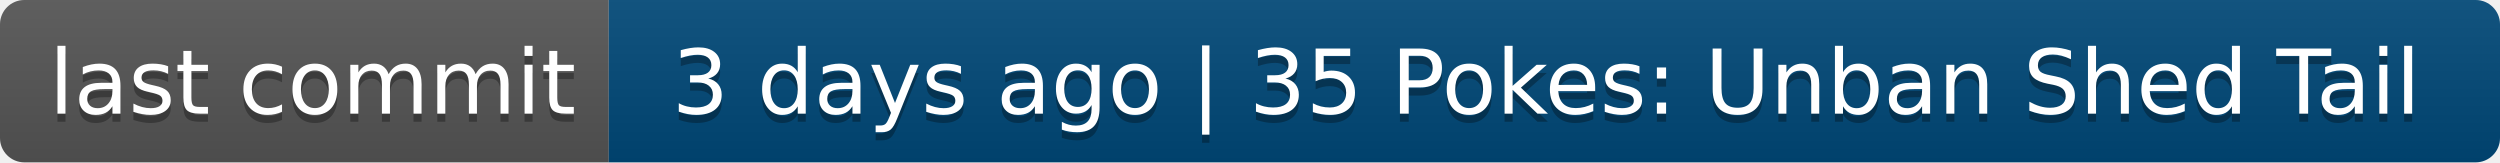
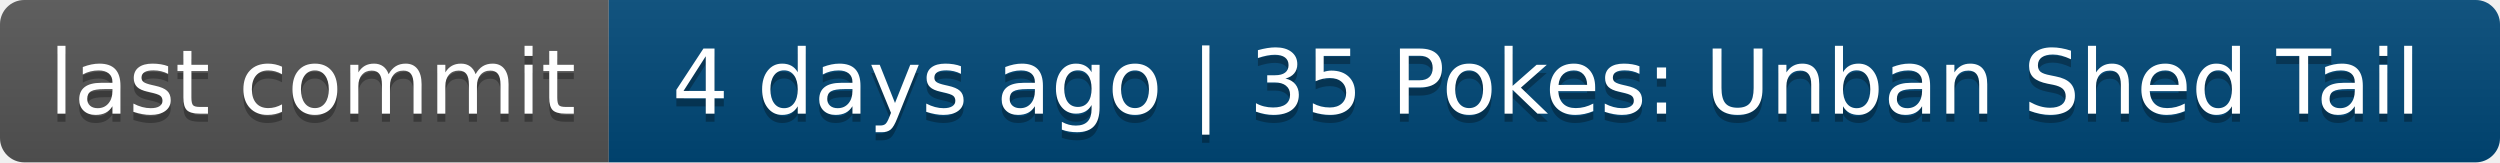
- <svg xmlns="http://www.w3.org/2000/svg" width="308" height="20" role="img" aria-label="last commit: 3 days ago | 35 Pokes: Unban Shed Tail">
+ <svg xmlns="http://www.w3.org/2000/svg" width="308" height="20" role="img" aria-label="last commit: 4 days ago | 35 Pokes: Unban Shed Tail">
  <linearGradient id="s" x2="0" y2="100%">
    <stop offset="0" stop-color="#bbb" stop-opacity=".1" />
    <stop offset="1" stop-opacity=".1" />
  </linearGradient>
  <clipPath id="r">
    <rect width="308" height="20" rx="3" fill="#fff" />
  </clipPath>
  <g clip-path="url(#r)">
    <rect width="75" height="20" fill="#555" />
    <rect x="75" width="233" height="20" fill="#004878" />
    <rect width="308" height="20" fill="url(#s)" />
  </g>
  <g fill="#fff" text-anchor="middle" font-family="Verdana,Geneva,DejaVu Sans,sans-serif" text-rendering="geometricPrecision" font-size="110">
    <text aria-hidden="true" x="385" y="150" fill="#010101" fill-opacity=".3" transform="scale(.1)" textLength="650">last commit</text>
    <text x="385" y="140" transform="scale(.1)" fill="#fff" textLength="650">last commit</text>
-     <text aria-hidden="true" x="1905" y="150" fill="#010101" fill-opacity=".3" transform="scale(.1)" textLength="2230">3 days ago | 35 Pokes: Unban Shed Tail</text>
-     <text x="1905" y="140" transform="scale(.1)" fill="#fff" textLength="2230">3 days ago | 35 Pokes: Unban Shed Tail</text>
+     <text aria-hidden="true" x="1905" y="150" fill="#010101" fill-opacity=".3" transform="scale(.1)" textLength="2230">4 days ago | 35 Pokes: Unban Shed Tail</text>
+     <text x="1905" y="140" transform="scale(.1)" fill="#fff" textLength="2230">4 days ago | 35 Pokes: Unban Shed Tail</text>
  </g>
</svg>
